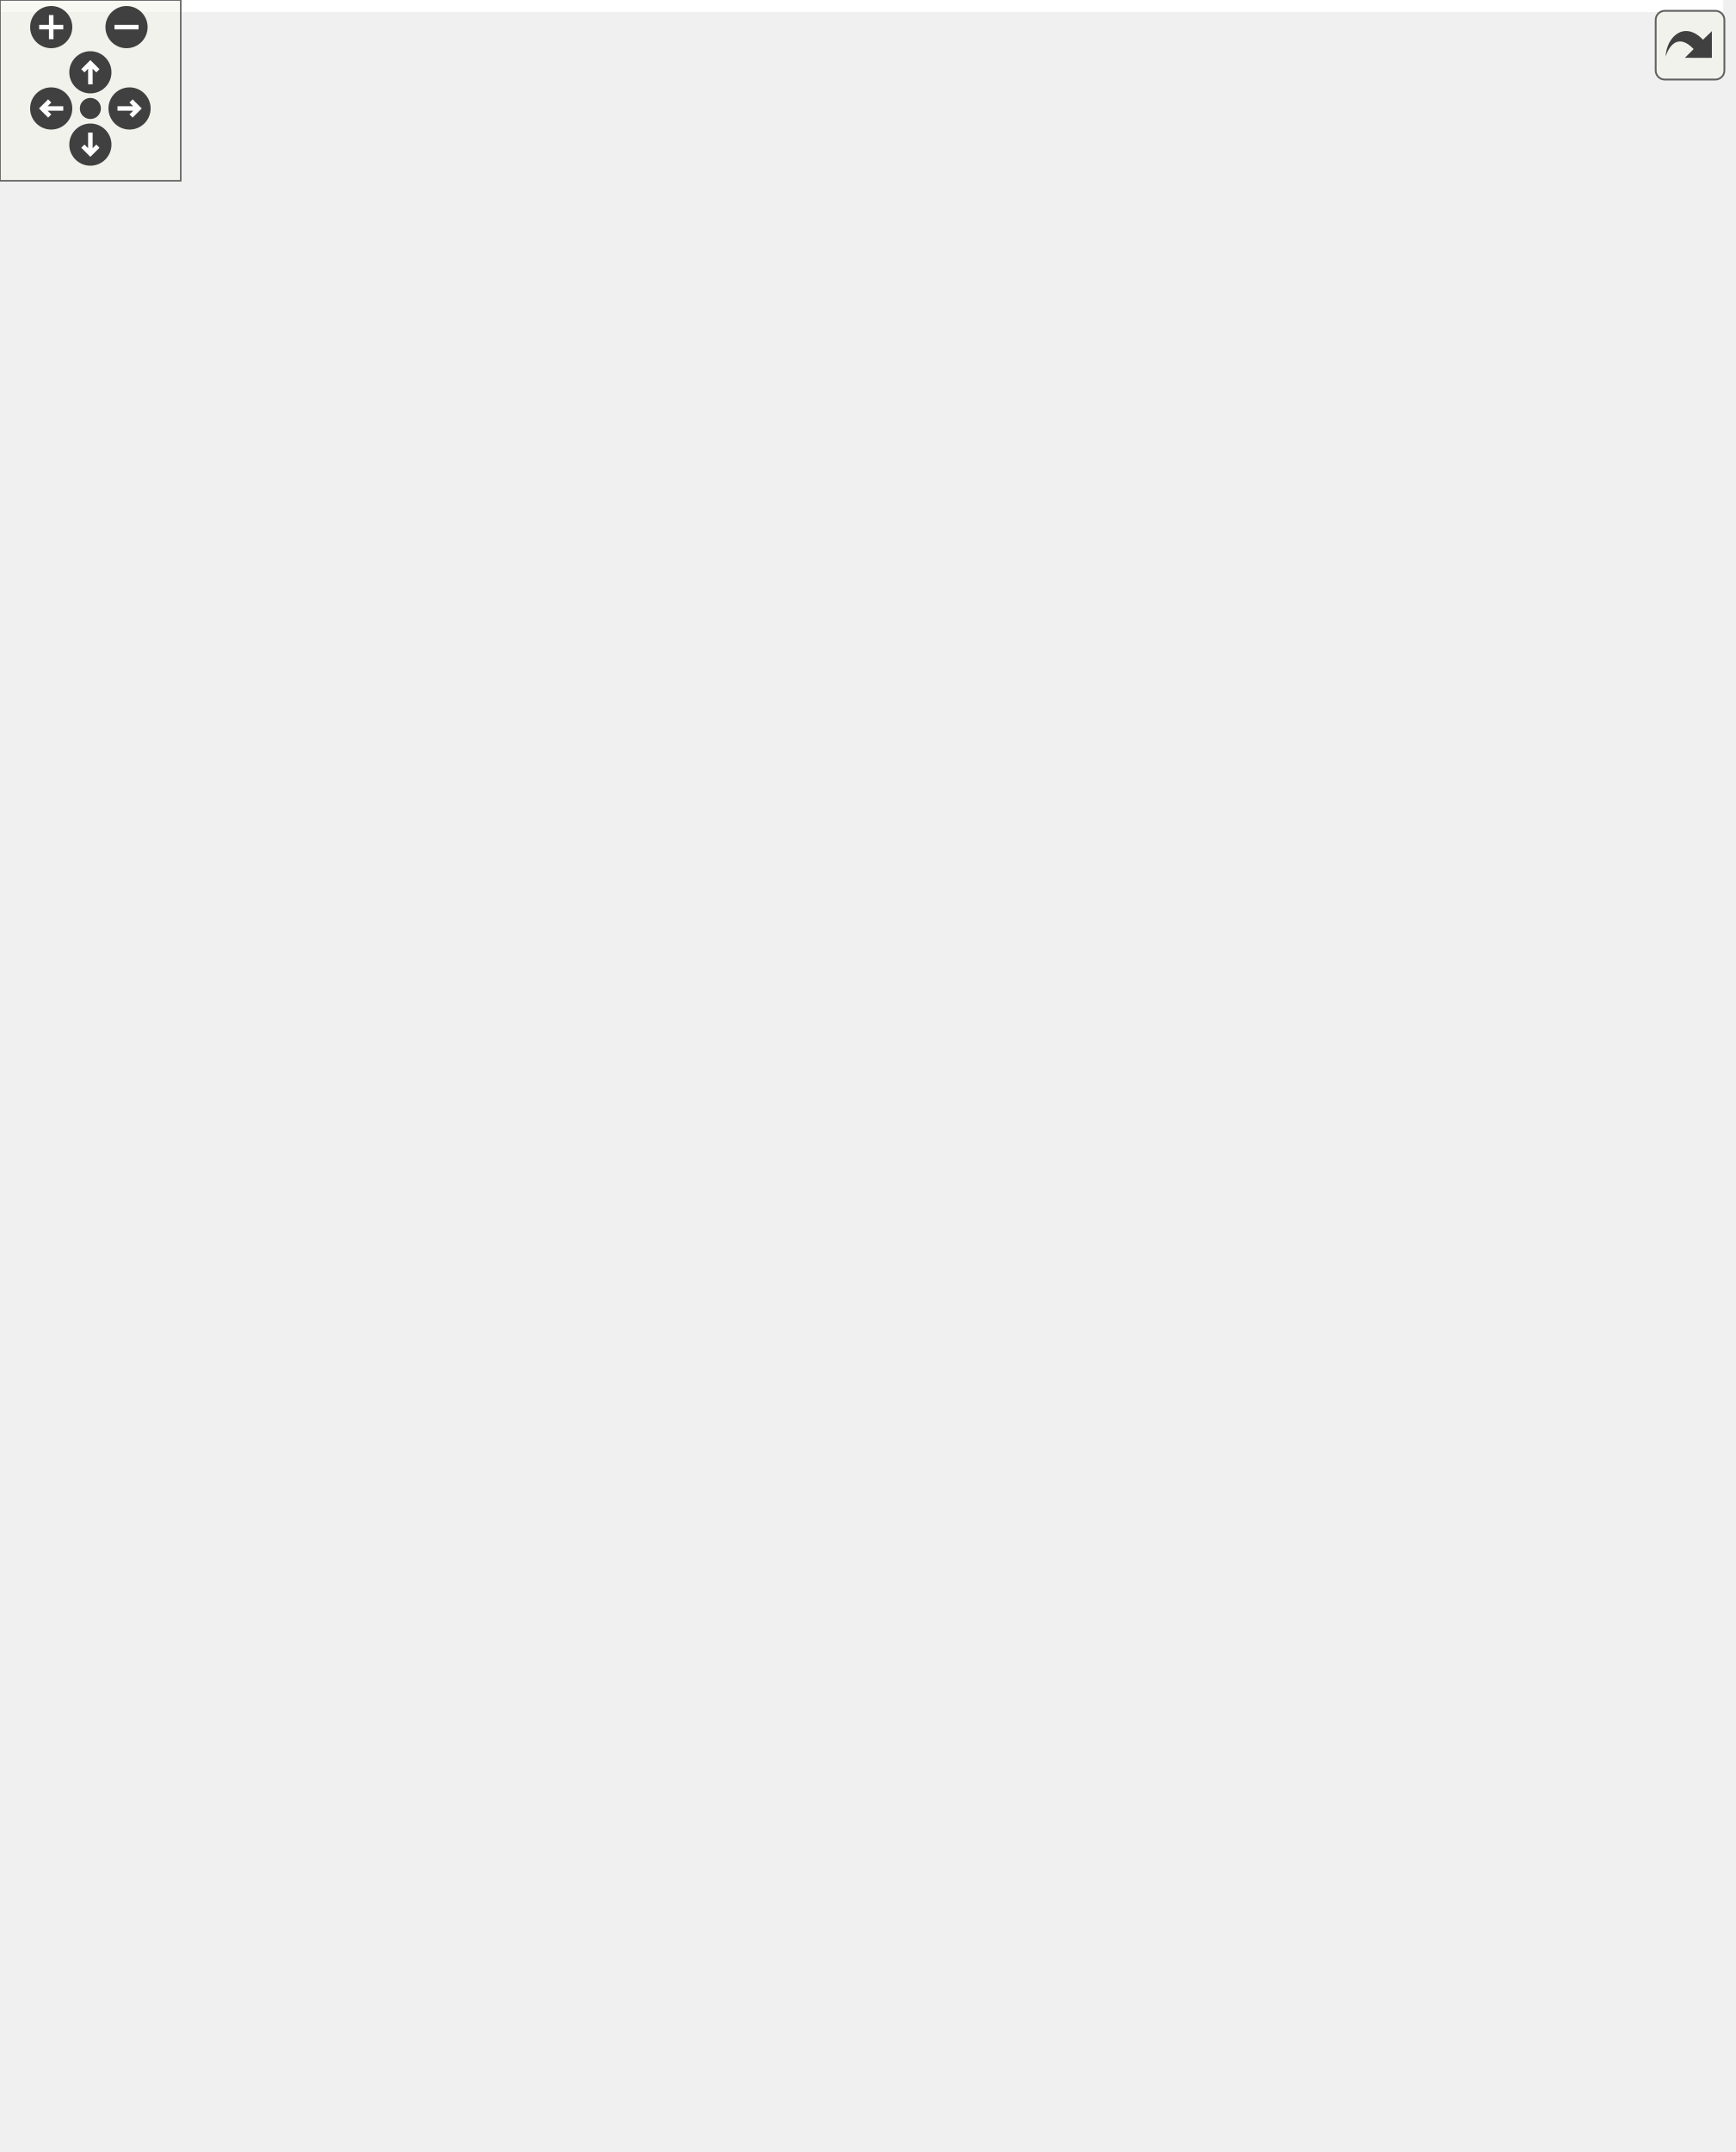
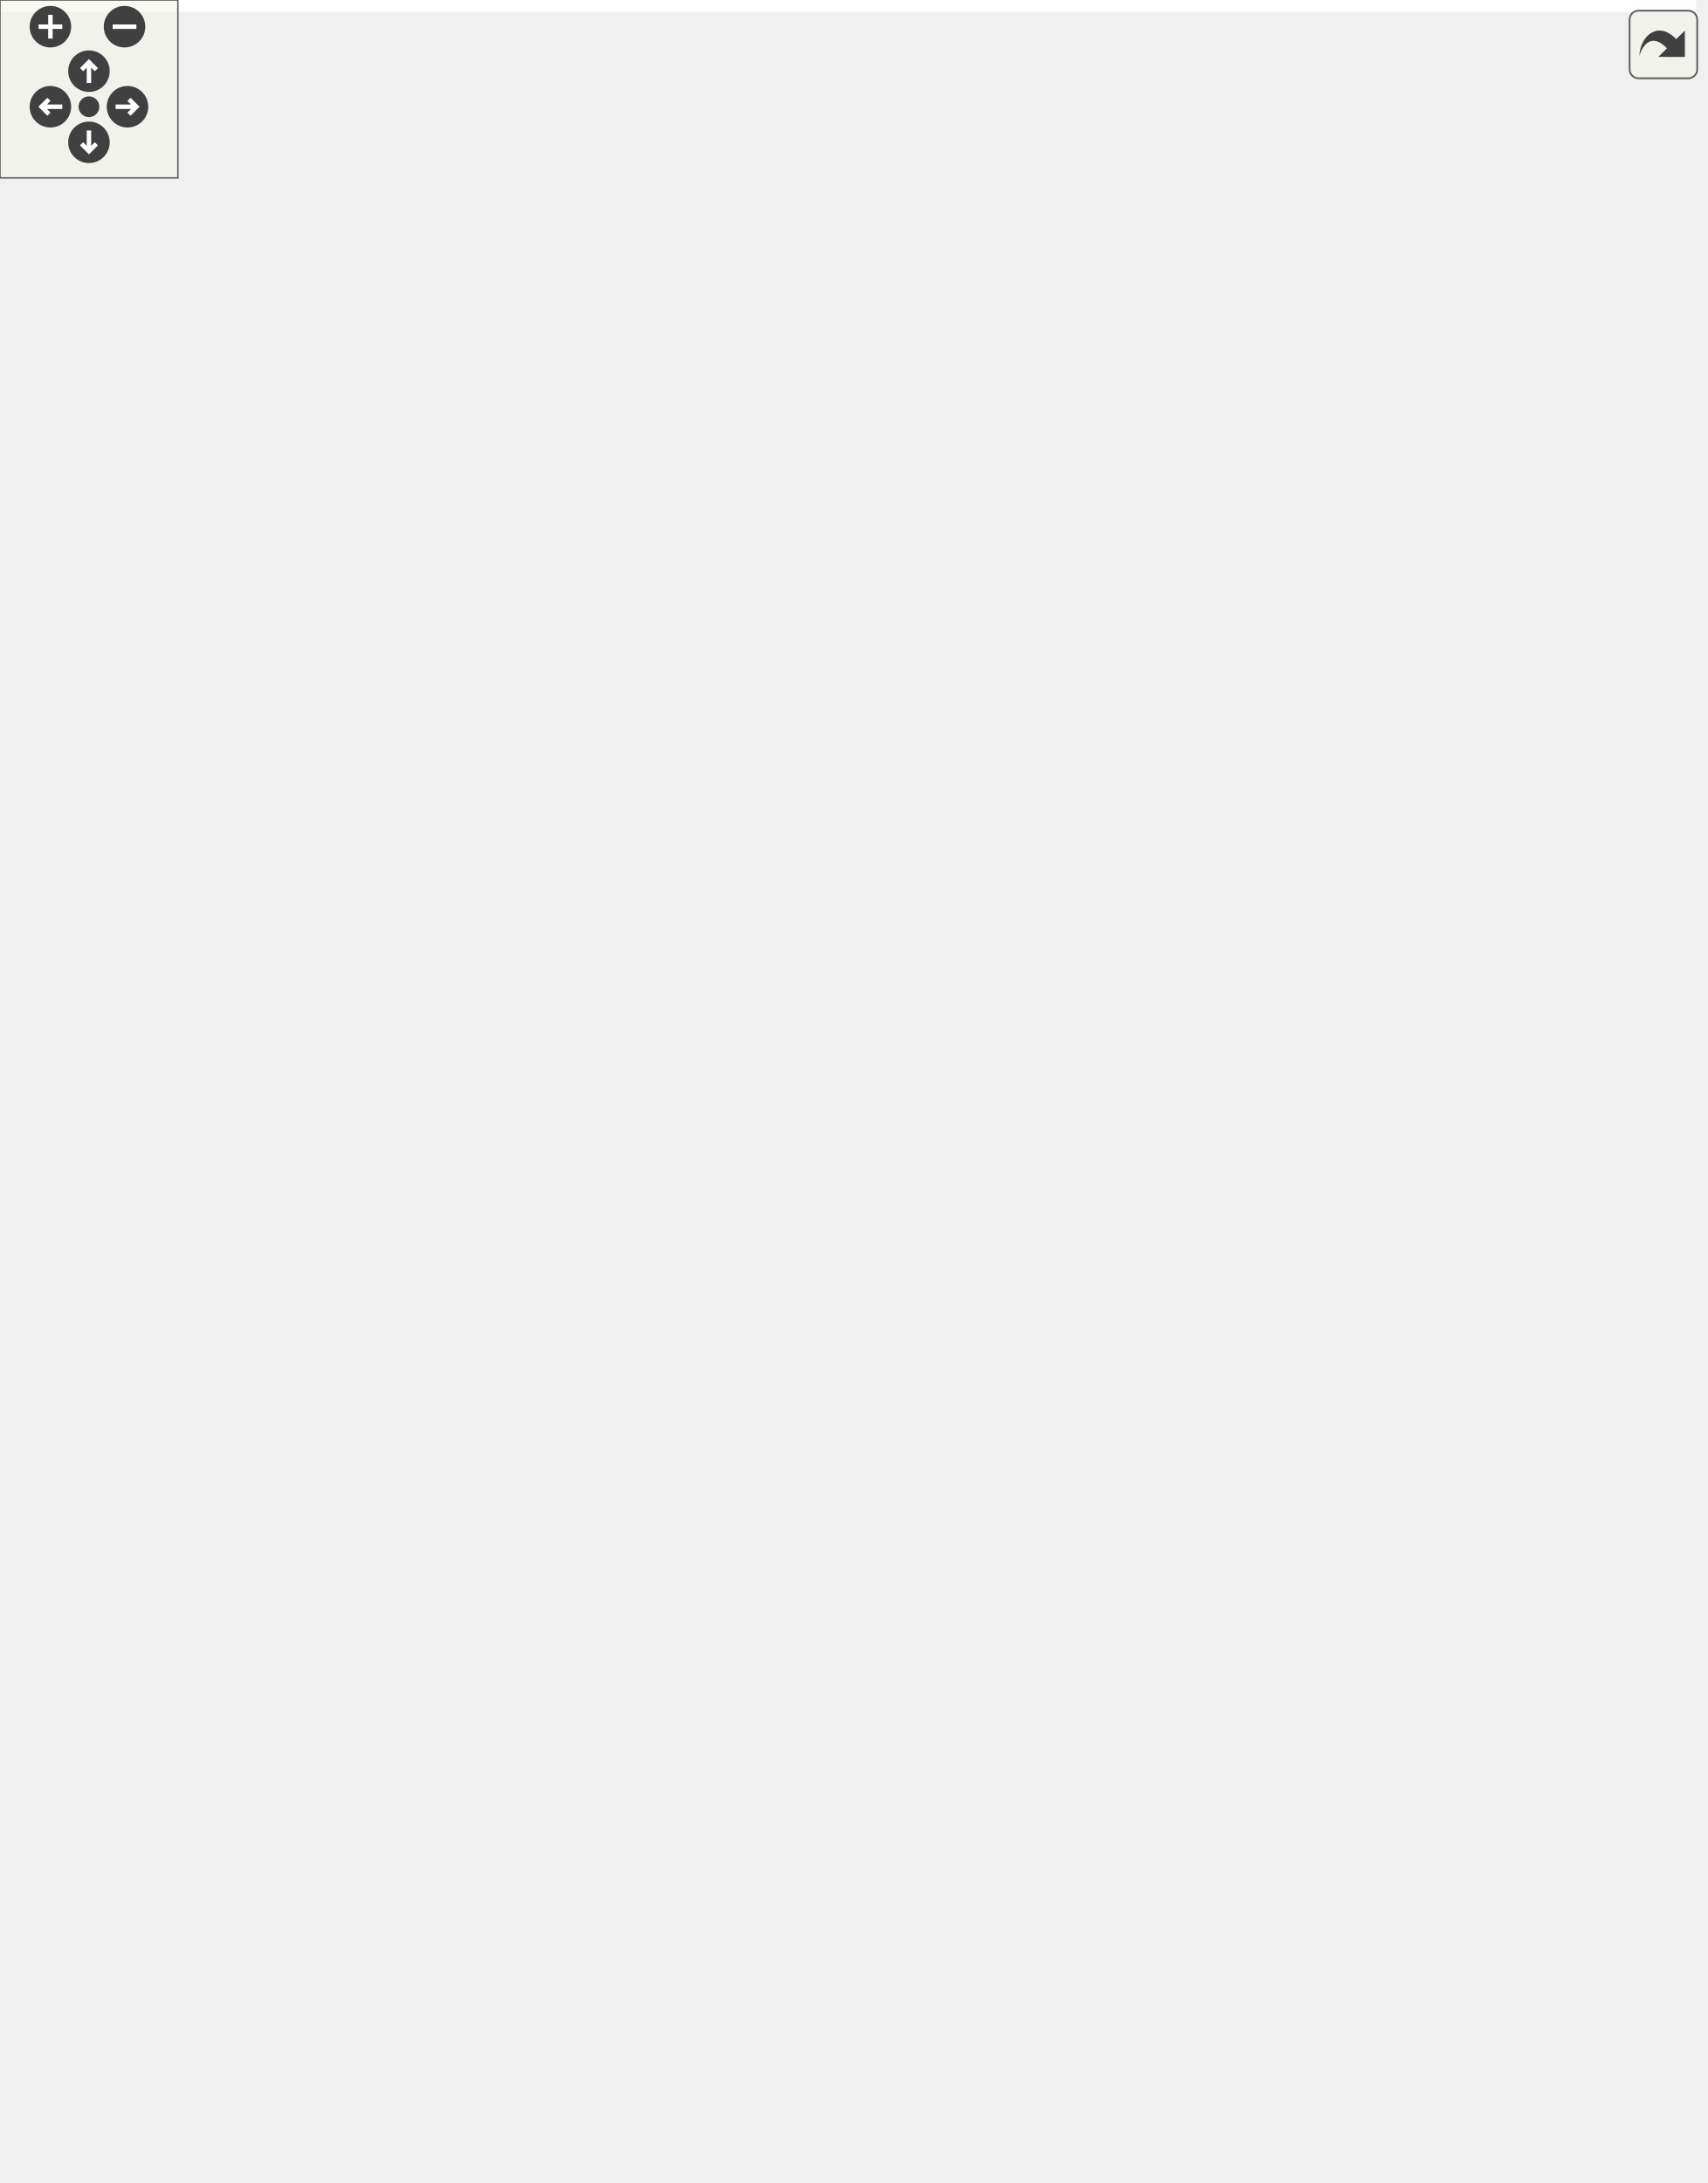
<svg xmlns="http://www.w3.org/2000/svg" xmlns:xlink="http://www.w3.org/1999/xlink" id="main" version="1.1" xml:space="preserve">
  <style type="text/css">
.edge:hover path { stroke: red; }
.edge:hover polygon { stroke: red; fill: red; }
</style>
  <defs>
    <circle id="rim" cx="0" cy="0" r="7" />
    <circle id="rim2" cx="0" cy="0" r="3.5" />
    <g id="zoomPlus">
      <use xlink:href="#rim" fill="#404040">
        <set attributeName="fill" to="#808080" begin="zoomplus.mouseover" end="zoomplus.mouseout" />
      </use>
      <path d="M-4,0h8M0,-4v8" fill="none" stroke="white" stroke-width="1.5" pointer-events="none" />
    </g>
    <g id="zoomMin">
      <use xlink:href="#rim" fill="#404040">
        <set attributeName="fill" to="#808080" begin="zoomminus.mouseover" end="zoomminus.mouseout" />
      </use>
      <path d="M-4,0h8" fill="none" stroke="white" stroke-width="1.5" pointer-events="none" />
    </g>
    <g id="dirArrow">
      <path fill="none" stroke="white" stroke-width="1.5" d="M0,-3.0v7 M-2.5,-0.5L0,-3.0L2.5,-0.5" />
    </g>
    <g id="resetDef">
      <use xlink:href="#rim2" fill="#404040">
        <set attributeName="fill" to="#808080" begin="reset.mouseover" end="reset.mouseout" />
      </use>
    </g>
  </defs>
  <svg id="graph" class="graph">
    <g id="viewport">
-       <polygon fill="white" stroke="none" points="-4,4 -4,-654 572,-654 572,4 -4,4" />
+       <polygon fill="white" stroke="none" points="-4,4 -4,-676 572,-676 572,4 -4,4" />
      <g id="node1" class="node">
-         <polygon fill="#bfbfbf" stroke="black" points="228,-194.5 228,-273.5 326,-273.5 326,-194.5 228,-194.5" />
-         <text text-anchor="middle" x="277" y="-261.5" font-family="Helvetica,sans-Serif" font-size="10.00">GraphicsShape</text>
-         <polyline fill="none" stroke="black" points="228,-254.5 326,-254.5 " />
-         <text text-anchor="start" x="236" y="-242.5" font-family="Helvetica,sans-Serif" font-size="10.00"># m_points</text>
-         <polyline fill="none" stroke="black" points="228,-235.5 326,-235.5 " />
+         <polygon fill="#bfbfbf" stroke="black" points="228,-194.5 228,-295.5 326,-295.5 326,-194.5 228,-194.5" />
+         <text text-anchor="middle" x="277" y="-283.5" font-family="Helvetica,sans-Serif" font-size="10.00">GraphicsShape</text>
+         <polyline fill="none" stroke="black" points="228,-276.5 326,-276.5 " />
+         <text text-anchor="start" x="236" y="-264.5" font-family="Helvetica,sans-Serif" font-size="10.00"># m_points</text>
+         <polyline fill="none" stroke="black" points="228,-257.5 326,-257.5 " />
+         <text text-anchor="start" x="236" y="-245.5" font-family="Helvetica,sans-Serif" font-size="10.00">+ GraphicsShape()</text>
+         <text text-anchor="start" x="236" y="-234.5" font-family="Helvetica,sans-Serif" font-size="10.00">+ GraphicsShape()</text>
        <text text-anchor="start" x="236" y="-223.5" font-family="Helvetica,sans-Serif" font-size="10.00">+ GraphicsShape()</text>
        <text text-anchor="start" x="236" y="-212.5" font-family="Helvetica,sans-Serif" font-size="10.00">+ type()</text>
        <text text-anchor="start" x="236" y="-201.5" font-family="Helvetica,sans-Serif" font-size="10.00"># meDraw()</text>
      </g>
      <g id="node4" class="node">
        <g id="a_node4">
          <a xlink:href="class_graphics_circle.html" target="_top" xlink:title="Un cercle. ">
            <polygon fill="white" stroke="black" points="0,-1 0,-157 96,-157 96,-1 0,-1" />
            <text text-anchor="middle" x="48" y="-145" font-family="Helvetica,sans-Serif" font-size="10.00">GraphicsCircle</text>
            <polyline fill="none" stroke="black" points="0,-138 96,-138 " />
            <text text-anchor="middle" x="48" y="-126" font-family="Helvetica,sans-Serif" font-size="10.00"> </text>
            <polyline fill="none" stroke="black" points="0,-119 96,-119 " />
            <text text-anchor="start" x="8" y="-107" font-family="Helvetica,sans-Serif" font-size="10.00">+ GraphicsCircle()</text>
            <text text-anchor="start" x="8" y="-96" font-family="Helvetica,sans-Serif" font-size="10.00">+ center()</text>
            <text text-anchor="start" x="8" y="-85" font-family="Helvetica,sans-Serif" font-size="10.00">+ center()</text>
            <text text-anchor="start" x="8" y="-74" font-family="Helvetica,sans-Serif" font-size="10.00">+ radiusPt()</text>
            <text text-anchor="start" x="8" y="-63" font-family="Helvetica,sans-Serif" font-size="10.00">+ radiusPt()</text>
            <text text-anchor="start" x="8" y="-52" font-family="Helvetica,sans-Serif" font-size="10.00">+ radius()</text>
            <text text-anchor="start" x="8" y="-41" font-family="Helvetica,sans-Serif" font-size="10.00">+ setRadius()</text>
            <text text-anchor="start" x="8" y="-30" font-family="Helvetica,sans-Serif" font-size="10.00">+ type()</text>
            <text text-anchor="start" x="8" y="-19" font-family="Helvetica,sans-Serif" font-size="10.00"># meDraw()</text>
            <text text-anchor="start" x="8" y="-8" font-family="Helvetica,sans-Serif" font-size="10.00"># meIsOver()</text>
          </a>
        </g>
      </g>
      <g id="edge3" class="edge">
-         <path fill="none" stroke="midnightblue" d="M217.98,-215.95C182.677,-203.745 138.347,-184.717 105,-158 101.989,-155.588 99.06,-152.98 96.221,-150.23" />
-         <polygon fill="none" stroke="midnightblue" points="217.087,-219.342 227.681,-219.212 219.318,-212.707 217.087,-219.342" />
+         <path fill="none" stroke="midnightblue" d="M218.05,-222.76C182.773,-208.145 138.446,-186.267 105,-158 101.926,-155.402 98.927,-152.605 96.016,-149.67" />
+         <polygon fill="none" stroke="midnightblue" points="217.161,-226.176 227.744,-226.689 219.791,-219.689 217.161,-226.176" />
      </g>
      <g id="node5" class="node">
        <g id="a_node5">
          <a xlink:href="class_graphics_ellipse.html" target="_top" xlink:title="Une ellipse. ">
            <polygon fill="white" stroke="black" points="114,-12 114,-146 214,-146 214,-12 114,-12" />
            <text text-anchor="middle" x="164" y="-134" font-family="Helvetica,sans-Serif" font-size="10.00">GraphicsEllipse</text>
            <polyline fill="none" stroke="black" points="114,-127 214,-127 " />
            <text text-anchor="middle" x="164" y="-115" font-family="Helvetica,sans-Serif" font-size="10.00"> </text>
            <polyline fill="none" stroke="black" points="114,-108 214,-108 " />
            <text text-anchor="start" x="122" y="-96" font-family="Helvetica,sans-Serif" font-size="10.00">+ GraphicsEllipse()</text>
            <text text-anchor="start" x="122" y="-85" font-family="Helvetica,sans-Serif" font-size="10.00">+ center()</text>
            <text text-anchor="start" x="122" y="-74" font-family="Helvetica,sans-Serif" font-size="10.00">+ center()</text>
            <text text-anchor="start" x="122" y="-63" font-family="Helvetica,sans-Serif" font-size="10.00">+ radius()</text>
            <text text-anchor="start" x="122" y="-52" font-family="Helvetica,sans-Serif" font-size="10.00">+ radius()</text>
            <text text-anchor="start" x="122" y="-41" font-family="Helvetica,sans-Serif" font-size="10.00">+ type()</text>
            <text text-anchor="start" x="122" y="-30" font-family="Helvetica,sans-Serif" font-size="10.00"># meDraw()</text>
            <text text-anchor="start" x="122" y="-19" font-family="Helvetica,sans-Serif" font-size="10.00"># meIsOver()</text>
          </a>
        </g>
      </g>
      <g id="edge4" class="edge">
-         <path fill="none" stroke="midnightblue" d="M242.507,-186.297C233.181,-173.67 222.908,-159.76 212.952,-146.281" />
-         <polygon fill="none" stroke="midnightblue" points="239.729,-188.427 248.485,-194.392 245.36,-184.268 239.729,-188.427" />
+         <path fill="none" stroke="midnightblue" d="M237.045,-186.012C228.156,-173.111 218.667,-159.34 209.571,-146.139" />
+         <polygon fill="none" stroke="midnightblue" points="234.234,-188.101 242.79,-194.35 239.998,-184.129 234.234,-188.101" />
      </g>
      <g id="node6" class="node">
        <g id="a_node6">
          <a xlink:href="class_graphics_line.html" target="_top" xlink:title="Une ligne. ">
-             <polygon fill="white" stroke="black" points="232.5,-23 232.5,-135 321.5,-135 321.5,-23 232.5,-23" />
-             <text text-anchor="middle" x="277" y="-123" font-family="Helvetica,sans-Serif" font-size="10.00">GraphicsLine</text>
-             <polyline fill="none" stroke="black" points="232.5,-116 321.5,-116 " />
-             <text text-anchor="middle" x="277" y="-104" font-family="Helvetica,sans-Serif" font-size="10.00"> </text>
-             <polyline fill="none" stroke="black" points="232.5,-97 321.5,-97 " />
+             <polygon fill="white" stroke="black" points="232.5,-12 232.5,-146 321.5,-146 321.5,-12 232.5,-12" />
+             <text text-anchor="middle" x="277" y="-134" font-family="Helvetica,sans-Serif" font-size="10.00">GraphicsLine</text>
+             <polyline fill="none" stroke="black" points="232.5,-127 321.5,-127 " />
+             <text text-anchor="middle" x="277" y="-115" font-family="Helvetica,sans-Serif" font-size="10.00"> </text>
+             <polyline fill="none" stroke="black" points="232.5,-108 321.5,-108 " />
+             <text text-anchor="start" x="240.5" y="-96" font-family="Helvetica,sans-Serif" font-size="10.00">+ GraphicsLine()</text>
            <text text-anchor="start" x="240.5" y="-85" font-family="Helvetica,sans-Serif" font-size="10.00">+ GraphicsLine()</text>
-             <text text-anchor="start" x="240.5" y="-74" font-family="Helvetica,sans-Serif" font-size="10.00">+ first()</text>
+             <text text-anchor="start" x="240.5" y="-74" font-family="Helvetica,sans-Serif" font-size="10.00">+ GraphicsLine()</text>
            <text text-anchor="start" x="240.5" y="-63" font-family="Helvetica,sans-Serif" font-size="10.00">+ first()</text>
-             <text text-anchor="start" x="240.5" y="-52" font-family="Helvetica,sans-Serif" font-size="10.00">+ second()</text>
+             <text text-anchor="start" x="240.5" y="-52" font-family="Helvetica,sans-Serif" font-size="10.00">+ first()</text>
            <text text-anchor="start" x="240.5" y="-41" font-family="Helvetica,sans-Serif" font-size="10.00">+ second()</text>
-             <text text-anchor="start" x="240.5" y="-30" font-family="Helvetica,sans-Serif" font-size="10.00">+ type()</text>
+             <text text-anchor="start" x="240.5" y="-30" font-family="Helvetica,sans-Serif" font-size="10.00">+ second()</text>
+             <text text-anchor="start" x="240.5" y="-19" font-family="Helvetica,sans-Serif" font-size="10.00">+ type()</text>
          </a>
        </g>
      </g>
      <g id="edge5" class="edge">
-         <path fill="none" stroke="midnightblue" d="M277,-184.376C277,-168.688 277,-151.187 277,-135.068" />
-         <polygon fill="none" stroke="midnightblue" points="273.5,-184.392 277,-194.392 280.5,-184.392 273.5,-184.392" />
+         <path fill="none" stroke="midnightblue" d="M277,-184.163C277,-171.801 277,-158.711 277,-146.139" />
+         <polygon fill="none" stroke="midnightblue" points="273.5,-184.35 277,-194.35 280.5,-184.35 273.5,-184.35" />
      </g>
      <g id="node7" class="node">
        <g id="a_node7">
          <a xlink:href="class_graphics_polygon.html" target="_top" xlink:title="Un polygone. ">
            <polygon fill="white" stroke="black" points="339,-23 339,-135 445,-135 445,-23 339,-23" />
            <text text-anchor="middle" x="392" y="-123" font-family="Helvetica,sans-Serif" font-size="10.00">GraphicsPolygon</text>
            <polyline fill="none" stroke="black" points="339,-116 445,-116 " />
            <text text-anchor="middle" x="392" y="-104" font-family="Helvetica,sans-Serif" font-size="10.00"> </text>
            <polyline fill="none" stroke="black" points="339,-97 445,-97 " />
            <text text-anchor="start" x="347" y="-85" font-family="Helvetica,sans-Serif" font-size="10.00">+ GraphicsPolygon()</text>
            <text text-anchor="start" x="347" y="-74" font-family="Helvetica,sans-Serif" font-size="10.00">+ newPoint()</text>
            <text text-anchor="start" x="347" y="-63" font-family="Helvetica,sans-Serif" font-size="10.00">+ popPoint()</text>
            <text text-anchor="start" x="347" y="-52" font-family="Helvetica,sans-Serif" font-size="10.00">+ nbPoints()</text>
            <text text-anchor="start" x="347" y="-41" font-family="Helvetica,sans-Serif" font-size="10.00">+ setNbPoints()</text>
            <text text-anchor="start" x="347" y="-30" font-family="Helvetica,sans-Serif" font-size="10.00">+ type()</text>
          </a>
        </g>
      </g>
      <g id="edge6" class="edge">
-         <path fill="none" stroke="midnightblue" d="M312.206,-186.161C324.336,-170.023 338.032,-151.801 350.609,-135.068" />
-         <polygon fill="none" stroke="midnightblue" points="309.23,-184.295 306.019,-194.392 314.826,-188.501 309.23,-184.295" />
+         <path fill="none" stroke="midnightblue" d="M317.757,-185.877C329.312,-169.399 341.855,-151.511 353.285,-135.21" />
+         <polygon fill="none" stroke="midnightblue" points="314.692,-184.152 311.816,-194.35 320.423,-188.171 314.692,-184.152" />
      </g>
      <g id="node8" class="node">
        <g id="a_node8">
          <a xlink:href="class_graphics_triangle.html" target="_top" xlink:title="Un triangle quelconque. ">
            <polygon fill="white" stroke="black" points="463.5,-28.5 463.5,-129.5 568.5,-129.5 568.5,-28.5 463.5,-28.5" />
            <text text-anchor="middle" x="516" y="-117.5" font-family="Helvetica,sans-Serif" font-size="10.00">GraphicsTriangle</text>
            <polyline fill="none" stroke="black" points="463.5,-110.5 568.5,-110.5 " />
            <text text-anchor="middle" x="516" y="-98.5" font-family="Helvetica,sans-Serif" font-size="10.00"> </text>
            <polyline fill="none" stroke="black" points="463.5,-91.5 568.5,-91.5 " />
            <text text-anchor="start" x="471.5" y="-79.5" font-family="Helvetica,sans-Serif" font-size="10.00">+ GraphicsTriangle()</text>
            <text text-anchor="start" x="471.5" y="-68.5" font-family="Helvetica,sans-Serif" font-size="10.00">+ first()</text>
            <text text-anchor="start" x="471.5" y="-57.5" font-family="Helvetica,sans-Serif" font-size="10.00">+ second()</text>
            <text text-anchor="start" x="471.5" y="-46.5" font-family="Helvetica,sans-Serif" font-size="10.00">+ third()</text>
            <text text-anchor="start" x="471.5" y="-35.5" font-family="Helvetica,sans-Serif" font-size="10.00">+ type()</text>
          </a>
        </g>
      </g>
      <g id="edge7" class="edge">
-         <path fill="none" stroke="midnightblue" d="M336.189,-215.885C372.264,-203.57 417.999,-184.448 453,-158 463.555,-150.024 473.395,-139.91 482.015,-129.629" />
-         <polygon fill="none" stroke="midnightblue" points="334.671,-212.701 326.287,-219.178 336.88,-219.343 334.671,-212.701" />
+         <path fill="none" stroke="midnightblue" d="M335.639,-222.925C371.752,-208.186 417.724,-186.117 453,-158 463.209,-149.863 472.844,-139.799 481.364,-129.635" />
+         <polygon fill="none" stroke="midnightblue" points="334.192,-219.734 326.209,-226.7 336.793,-226.233 334.192,-219.734" />
      </g>
      <g id="node2" class="node">
        <g id="a_node2">
          <a xlink:href="class_graphics_item.html" target="_top" xlink:title="Classe de base. ">
-             <polygon fill="white" stroke="black" points="226.5,-311 226.5,-555 327.5,-555 327.5,-311 226.5,-311" />
-             <text text-anchor="middle" x="277" y="-543" font-family="Helvetica,sans-Serif" font-size="10.00">GraphicsItem</text>
-             <polyline fill="none" stroke="black" points="226.5,-536 327.5,-536 " />
-             <text text-anchor="middle" x="277" y="-524" font-family="Helvetica,sans-Serif" font-size="10.00"> </text>
-             <polyline fill="none" stroke="black" points="226.5,-517 327.5,-517 " />
+             <polygon fill="white" stroke="black" points="226.5,-333 226.5,-577 327.5,-577 327.5,-333 226.5,-333" />
+             <text text-anchor="middle" x="277" y="-565" font-family="Helvetica,sans-Serif" font-size="10.00">GraphicsItem</text>
+             <polyline fill="none" stroke="black" points="226.5,-558 327.5,-558 " />
+             <text text-anchor="middle" x="277" y="-546" font-family="Helvetica,sans-Serif" font-size="10.00"> </text>
+             <polyline fill="none" stroke="black" points="226.5,-539 327.5,-539 " />
+             <text text-anchor="start" x="234.5" y="-527" font-family="Helvetica,sans-Serif" font-size="10.00">+ GraphicsItem()</text>
+             <text text-anchor="start" x="234.5" y="-516" font-family="Helvetica,sans-Serif" font-size="10.00">+ GraphicsItem()</text>
            <text text-anchor="start" x="234.5" y="-505" font-family="Helvetica,sans-Serif" font-size="10.00">+ GraphicsItem()</text>
            <text text-anchor="start" x="234.5" y="-494" font-family="Helvetica,sans-Serif" font-size="10.00">+ ~GraphicsItem()</text>
            <text text-anchor="start" x="234.5" y="-483" font-family="Helvetica,sans-Serif" font-size="10.00">+ id()</text>
-             <text text-anchor="start" x="234.5" y="-472" font-family="Helvetica,sans-Serif" font-size="10.00">+ parent()</text>
-             <text text-anchor="start" x="234.5" y="-461" font-family="Helvetica,sans-Serif" font-size="10.00">+ setParent()</text>
-             <text text-anchor="start" x="234.5" y="-450" font-family="Helvetica,sans-Serif" font-size="10.00">+ type()</text>
-             <text text-anchor="start" x="234.5" y="-439" font-family="Helvetica,sans-Serif" font-size="10.00">+ children()</text>
-             <text text-anchor="start" x="234.5" y="-428" font-family="Helvetica,sans-Serif" font-size="10.00">+ position()</text>
-             <text text-anchor="start" x="234.5" y="-417" font-family="Helvetica,sans-Serif" font-size="10.00">+ position()</text>
-             <text text-anchor="start" x="234.5" y="-406" font-family="Helvetica,sans-Serif" font-size="10.00">+ color()</text>
-             <text text-anchor="start" x="234.5" y="-395" font-family="Helvetica,sans-Serif" font-size="10.00">et 14 de plus...</text>
-             <text text-anchor="start" x="234.5" y="-384" font-family="Helvetica,sans-Serif" font-size="10.00">+ focusItem()</text>
-             <text text-anchor="start" x="234.5" y="-373" font-family="Helvetica,sans-Serif" font-size="10.00">+ setFocusItem()</text>
-             <text text-anchor="start" x="234.5" y="-362" font-family="Helvetica,sans-Serif" font-size="10.00">+ make()</text>
-             <text text-anchor="start" x="234.5" y="-351" font-family="Helvetica,sans-Serif" font-size="10.00"># meDraw()</text>
-             <text text-anchor="start" x="234.5" y="-340" font-family="Helvetica,sans-Serif" font-size="10.00"># meUpdate()</text>
-             <text text-anchor="start" x="234.5" y="-329" font-family="Helvetica,sans-Serif" font-size="10.00"># meHandleEvent()</text>
-             <text text-anchor="start" x="234.5" y="-318" font-family="Helvetica,sans-Serif" font-size="10.00"># meIsOver()</text>
+             <text text-anchor="start" x="234.5" y="-472" font-family="Helvetica,sans-Serif" font-size="10.00">+ parentId()</text>
+             <text text-anchor="start" x="234.5" y="-461" font-family="Helvetica,sans-Serif" font-size="10.00">+ parent()</text>
+             <text text-anchor="start" x="234.5" y="-450" font-family="Helvetica,sans-Serif" font-size="10.00">+ setParent()</text>
+             <text text-anchor="start" x="234.5" y="-439" font-family="Helvetica,sans-Serif" font-size="10.00">+ setParent()</text>
+             <text text-anchor="start" x="234.5" y="-428" font-family="Helvetica,sans-Serif" font-size="10.00">+ setParent()</text>
+             <text text-anchor="start" x="234.5" y="-417" font-family="Helvetica,sans-Serif" font-size="10.00">et 19 de plus...</text>
+             <text text-anchor="start" x="234.5" y="-406" font-family="Helvetica,sans-Serif" font-size="10.00">+ focusItem()</text>
+             <text text-anchor="start" x="234.5" y="-395" font-family="Helvetica,sans-Serif" font-size="10.00">+ setFocusItem()</text>
+             <text text-anchor="start" x="234.5" y="-384" font-family="Helvetica,sans-Serif" font-size="10.00">+ make()</text>
+             <text text-anchor="start" x="234.5" y="-373" font-family="Helvetica,sans-Serif" font-size="10.00"># meDraw()</text>
+             <text text-anchor="start" x="234.5" y="-362" font-family="Helvetica,sans-Serif" font-size="10.00"># meUpdate()</text>
+             <text text-anchor="start" x="234.5" y="-351" font-family="Helvetica,sans-Serif" font-size="10.00"># meHandleEvent()</text>
+             <text text-anchor="start" x="234.5" y="-340" font-family="Helvetica,sans-Serif" font-size="10.00"># meIsOver()</text>
          </a>
        </g>
      </g>
      <g id="edge1" class="edge">
-         <path fill="none" stroke="midnightblue" d="M277,-300.7C277,-291.074 277,-281.92 277,-273.667" />
-         <polygon fill="none" stroke="midnightblue" points="273.5,-300.884 277,-310.884 280.5,-300.884 273.5,-300.884" />
+         <path fill="none" stroke="midnightblue" d="M277,-322.429C277,-313.06 277,-304.014 277,-295.624" />
+         <polygon fill="none" stroke="midnightblue" points="273.5,-322.705 277,-332.705 280.5,-322.705 273.5,-322.705" />
      </g>
      <g id="node3" class="node">
-         <polygon fill="white" stroke="#bfbfbf" points="226.5,-592.5 226.5,-649.5 327.5,-649.5 327.5,-592.5 226.5,-592.5" />
-         <text text-anchor="middle" x="277" y="-637.5" font-family="Helvetica,sans-Serif" font-size="10.00">boost::noncopyable</text>
-         <polyline fill="none" stroke="#bfbfbf" points="226.5,-630.5 327.5,-630.5 " />
-         <text text-anchor="middle" x="277" y="-618.5" font-family="Helvetica,sans-Serif" font-size="10.00"> </text>
-         <polyline fill="none" stroke="#bfbfbf" points="226.5,-611.5 327.5,-611.5 " />
-         <text text-anchor="middle" x="277" y="-599.5" font-family="Helvetica,sans-Serif" font-size="10.00"> </text>
+         <polygon fill="white" stroke="#bfbfbf" points="226.5,-614.5 226.5,-671.5 327.5,-671.5 327.5,-614.5 226.5,-614.5" />
+         <text text-anchor="middle" x="277" y="-659.5" font-family="Helvetica,sans-Serif" font-size="10.00">boost::noncopyable</text>
+         <polyline fill="none" stroke="#bfbfbf" points="226.5,-652.5 327.5,-652.5 " />
+         <text text-anchor="middle" x="277" y="-640.5" font-family="Helvetica,sans-Serif" font-size="10.00"> </text>
+         <polyline fill="none" stroke="#bfbfbf" points="226.5,-633.5 327.5,-633.5 " />
+         <text text-anchor="middle" x="277" y="-621.5" font-family="Helvetica,sans-Serif" font-size="10.00"> </text>
      </g>
      <g id="edge2" class="edge">
-         <path fill="none" stroke="#8b1a1a" d="M277,-581.933C277,-573.741 277,-564.663 277,-555.15" />
-         <polygon fill="none" stroke="#8b1a1a" points="273.5,-582.154 277,-592.154 280.5,-582.154 273.5,-582.154" />
+         <path fill="none" stroke="#8b1a1a" d="M277,-603.933C277,-595.741 277,-586.663 277,-577.15" />
+         <polygon fill="none" stroke="#8b1a1a" points="273.5,-604.154 277,-614.154 280.5,-604.154 273.5,-604.154" />
      </g>
    </g>
  </svg>
  <g id="navigator" transform="translate(0 0)" fill="#404254">
    <rect fill="#f2f5e9" fill-opacity="0.5" stroke="#606060" stroke-width=".5" x="0" y="0" width="60" height="60" />
    <use id="zoomplus" xlink:href="#zoomPlus" x="17" y="9" />
    <use id="zoomminus" xlink:href="#zoomMin" x="42" y="9" />
    <use id="reset" xlink:href="#resetDef" x="30" y="36" />
    <g id="arrowUp" xlink:href="#dirArrow" transform="translate(30 24)">
      <use xlink:href="#rim" fill="#404040">
        <set attributeName="fill" to="#808080" begin="arrowUp.mouseover" end="arrowUp.mouseout" />
      </use>
      <path fill="none" stroke="white" stroke-width="1.5" d="M0,-3.0v7 M-2.5,-0.5L0,-3.0L2.5,-0.5" />
    </g>
    <g id="arrowRight" xlink:href="#dirArrow" transform="rotate(90) translate(36 -43)">
      <use xlink:href="#rim" fill="#404040">
        <set attributeName="fill" to="#808080" begin="arrowRight.mouseover" end="arrowRight.mouseout" />
      </use>
      <path fill="none" stroke="white" stroke-width="1.5" d="M0,-3.0v7 M-2.5,-0.5L0,-3.0L2.5,-0.5" />
    </g>
    <g id="arrowDown" xlink:href="#dirArrow" transform="rotate(180) translate(-30 -48)">
      <use xlink:href="#rim" fill="#404040">
        <set attributeName="fill" to="#808080" begin="arrowDown.mouseover" end="arrowDown.mouseout" />
      </use>
      <path fill="none" stroke="white" stroke-width="1.5" d="M0,-3.0v7 M-2.5,-0.5L0,-3.0L2.5,-0.5" />
    </g>
    <g id="arrowLeft" xlink:href="#dirArrow" transform="rotate(270) translate(-36 17)">
      <use xlink:href="#rim" fill="#404040">
        <set attributeName="fill" to="#808080" begin="arrowLeft.mouseover" end="arrowLeft.mouseout" />
      </use>
      <path fill="none" stroke="white" stroke-width="1.5" d="M0,-3.0v7 M-2.5,-0.5L0,-3.0L2.5,-0.5" />
    </g>
  </g>
  <svg viewBox="0 0 15 15" width="100%" height="30px" preserveAspectRatio="xMaxYMin meet">
    <g id="arrow_out" transform="scale(0.3 0.3)">
      <a xlink:href="class_graphics_shape__inherit__graph_org.svg" target="_base">
        <rect id="button" ry="5" rx="5" y="6" x="6" height="38" width="38" fill="#f2f5e9" fill-opacity="0.5" stroke="#606060" stroke-width="1.0" />
        <path id="arrow" d="M 11.5,31.437 C 11.94,20.098 22.043,11.323 32.159,21.979 L 37.069,17.246 C 37.069,17.246 37.088,32 37.088,32 L 22.16,31.978 C 22.16,31.978 26.998,27.14 26.998,27.14 C 18.529,18.264 13.292,25.23 11.5,31.437 z" style="fill:#404040;" />
      </a>
    </g>
  </svg>
</svg>
